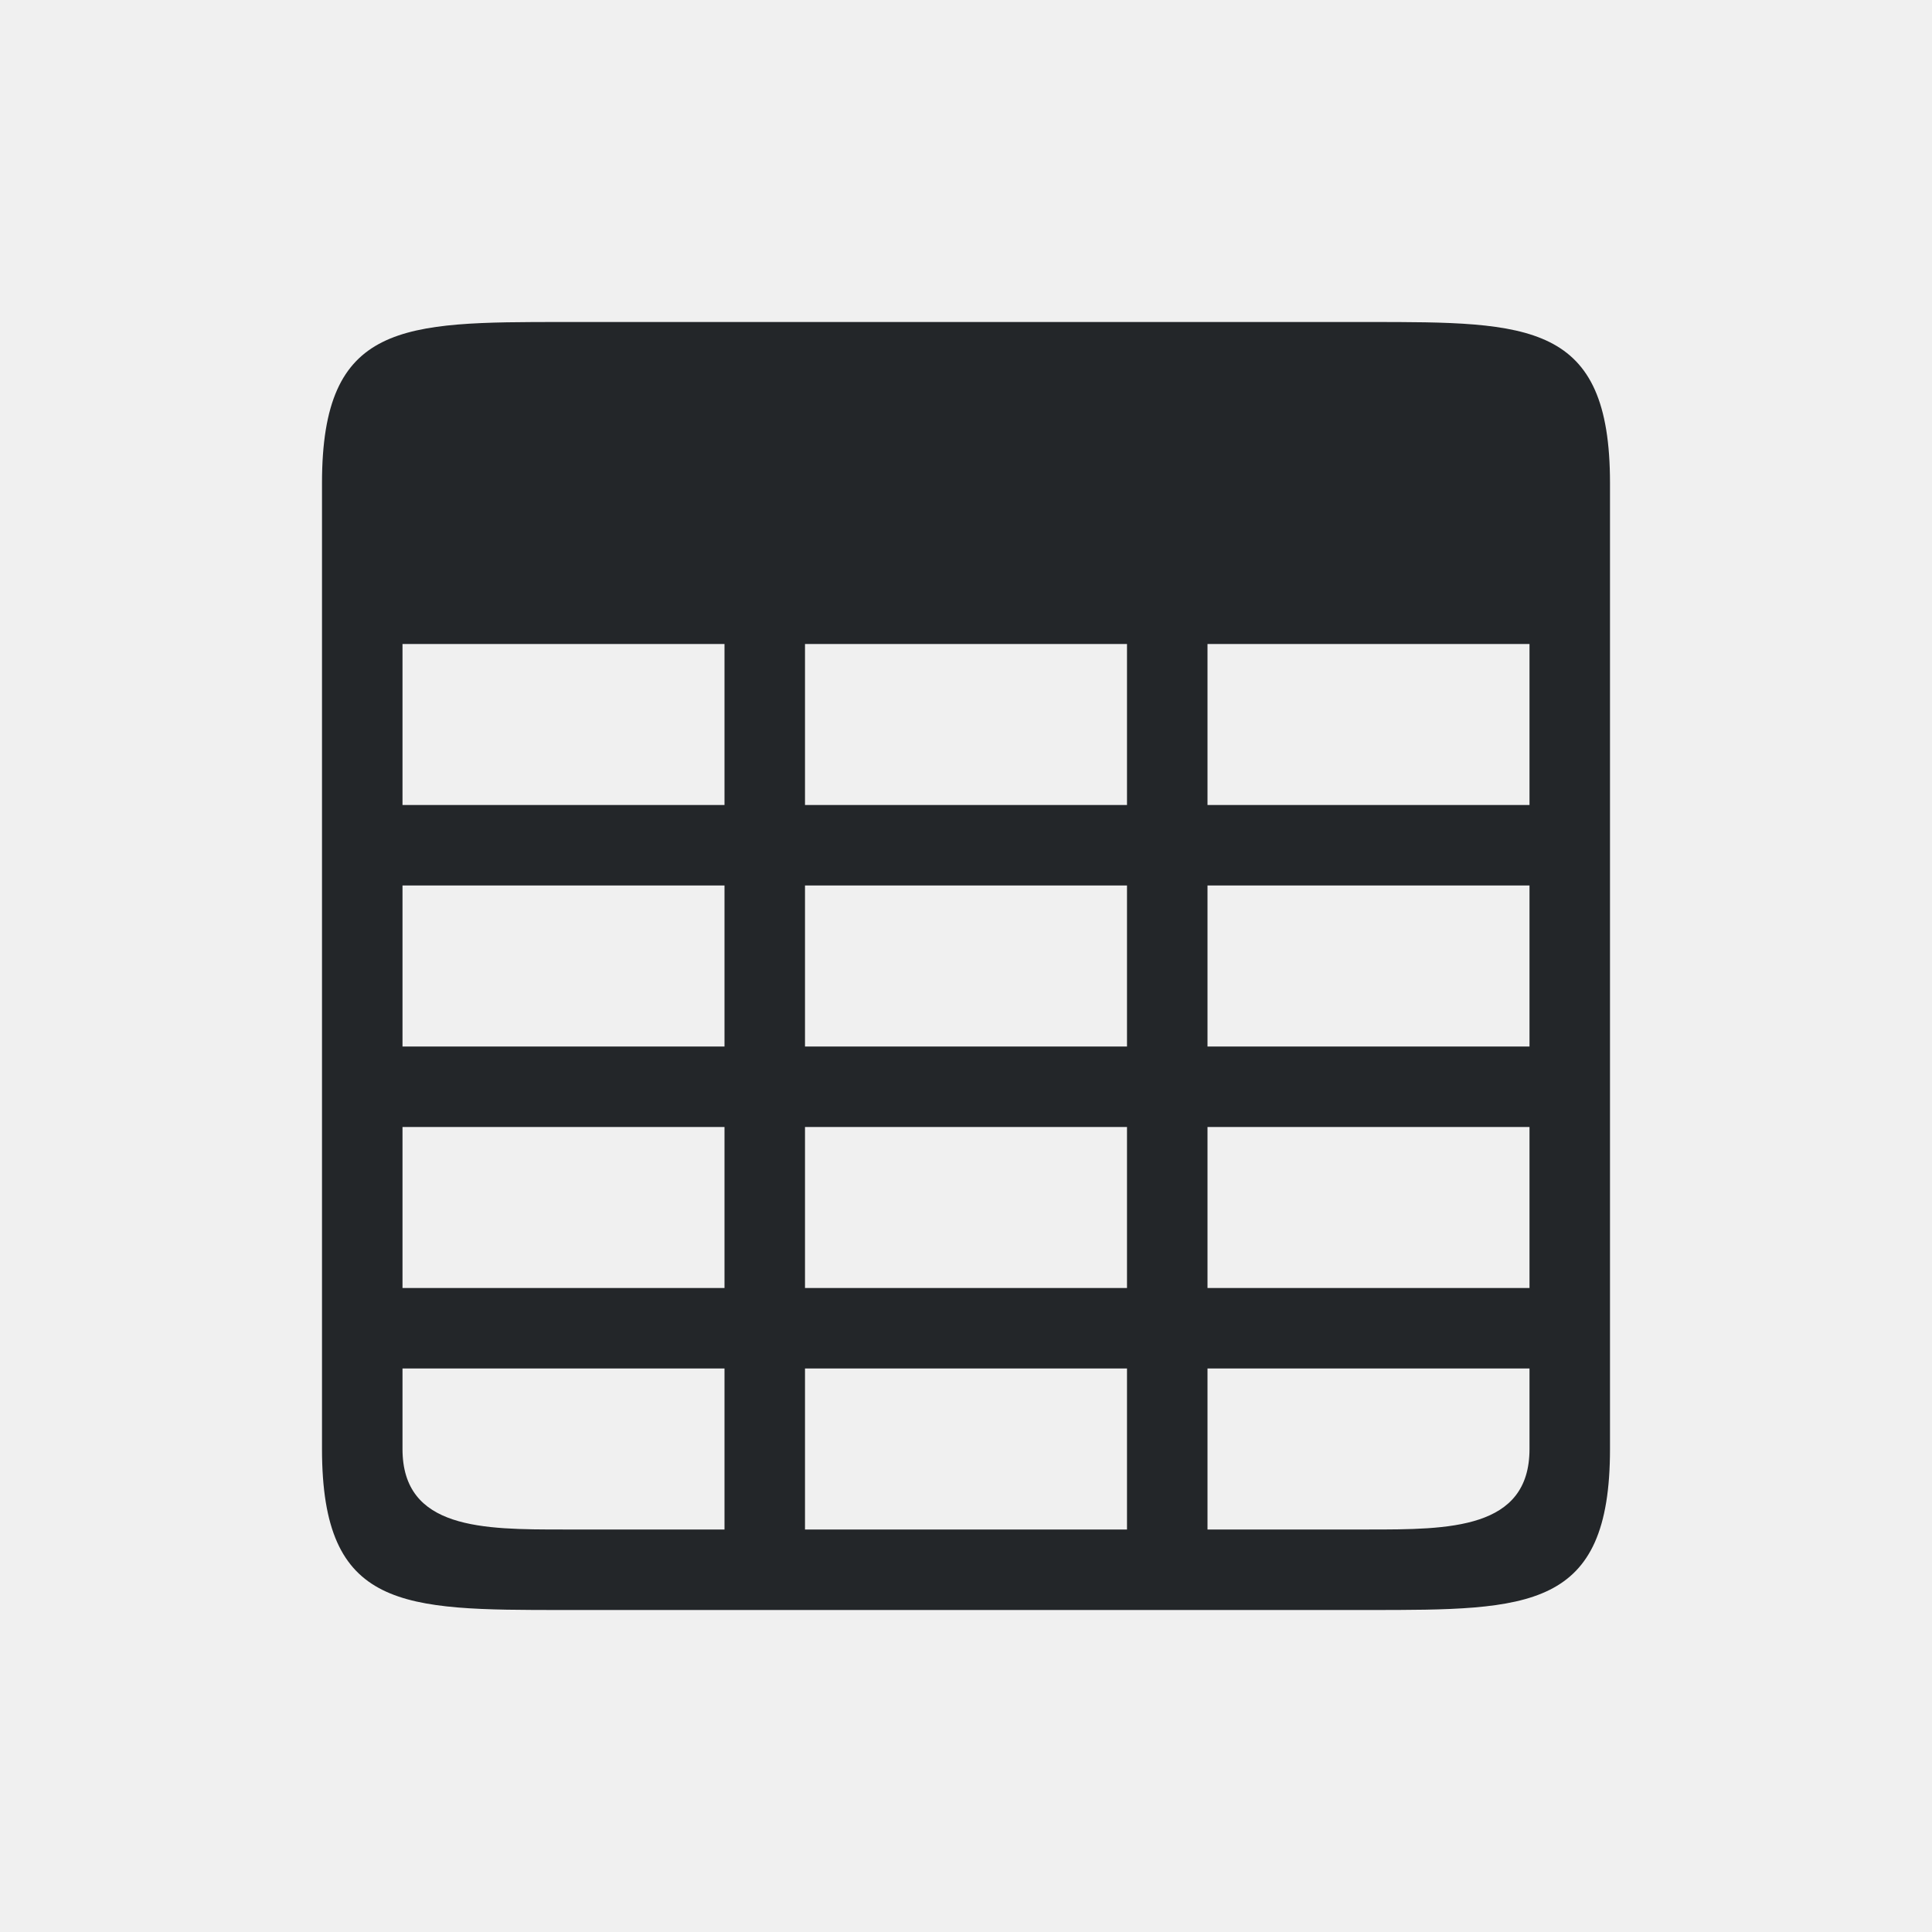
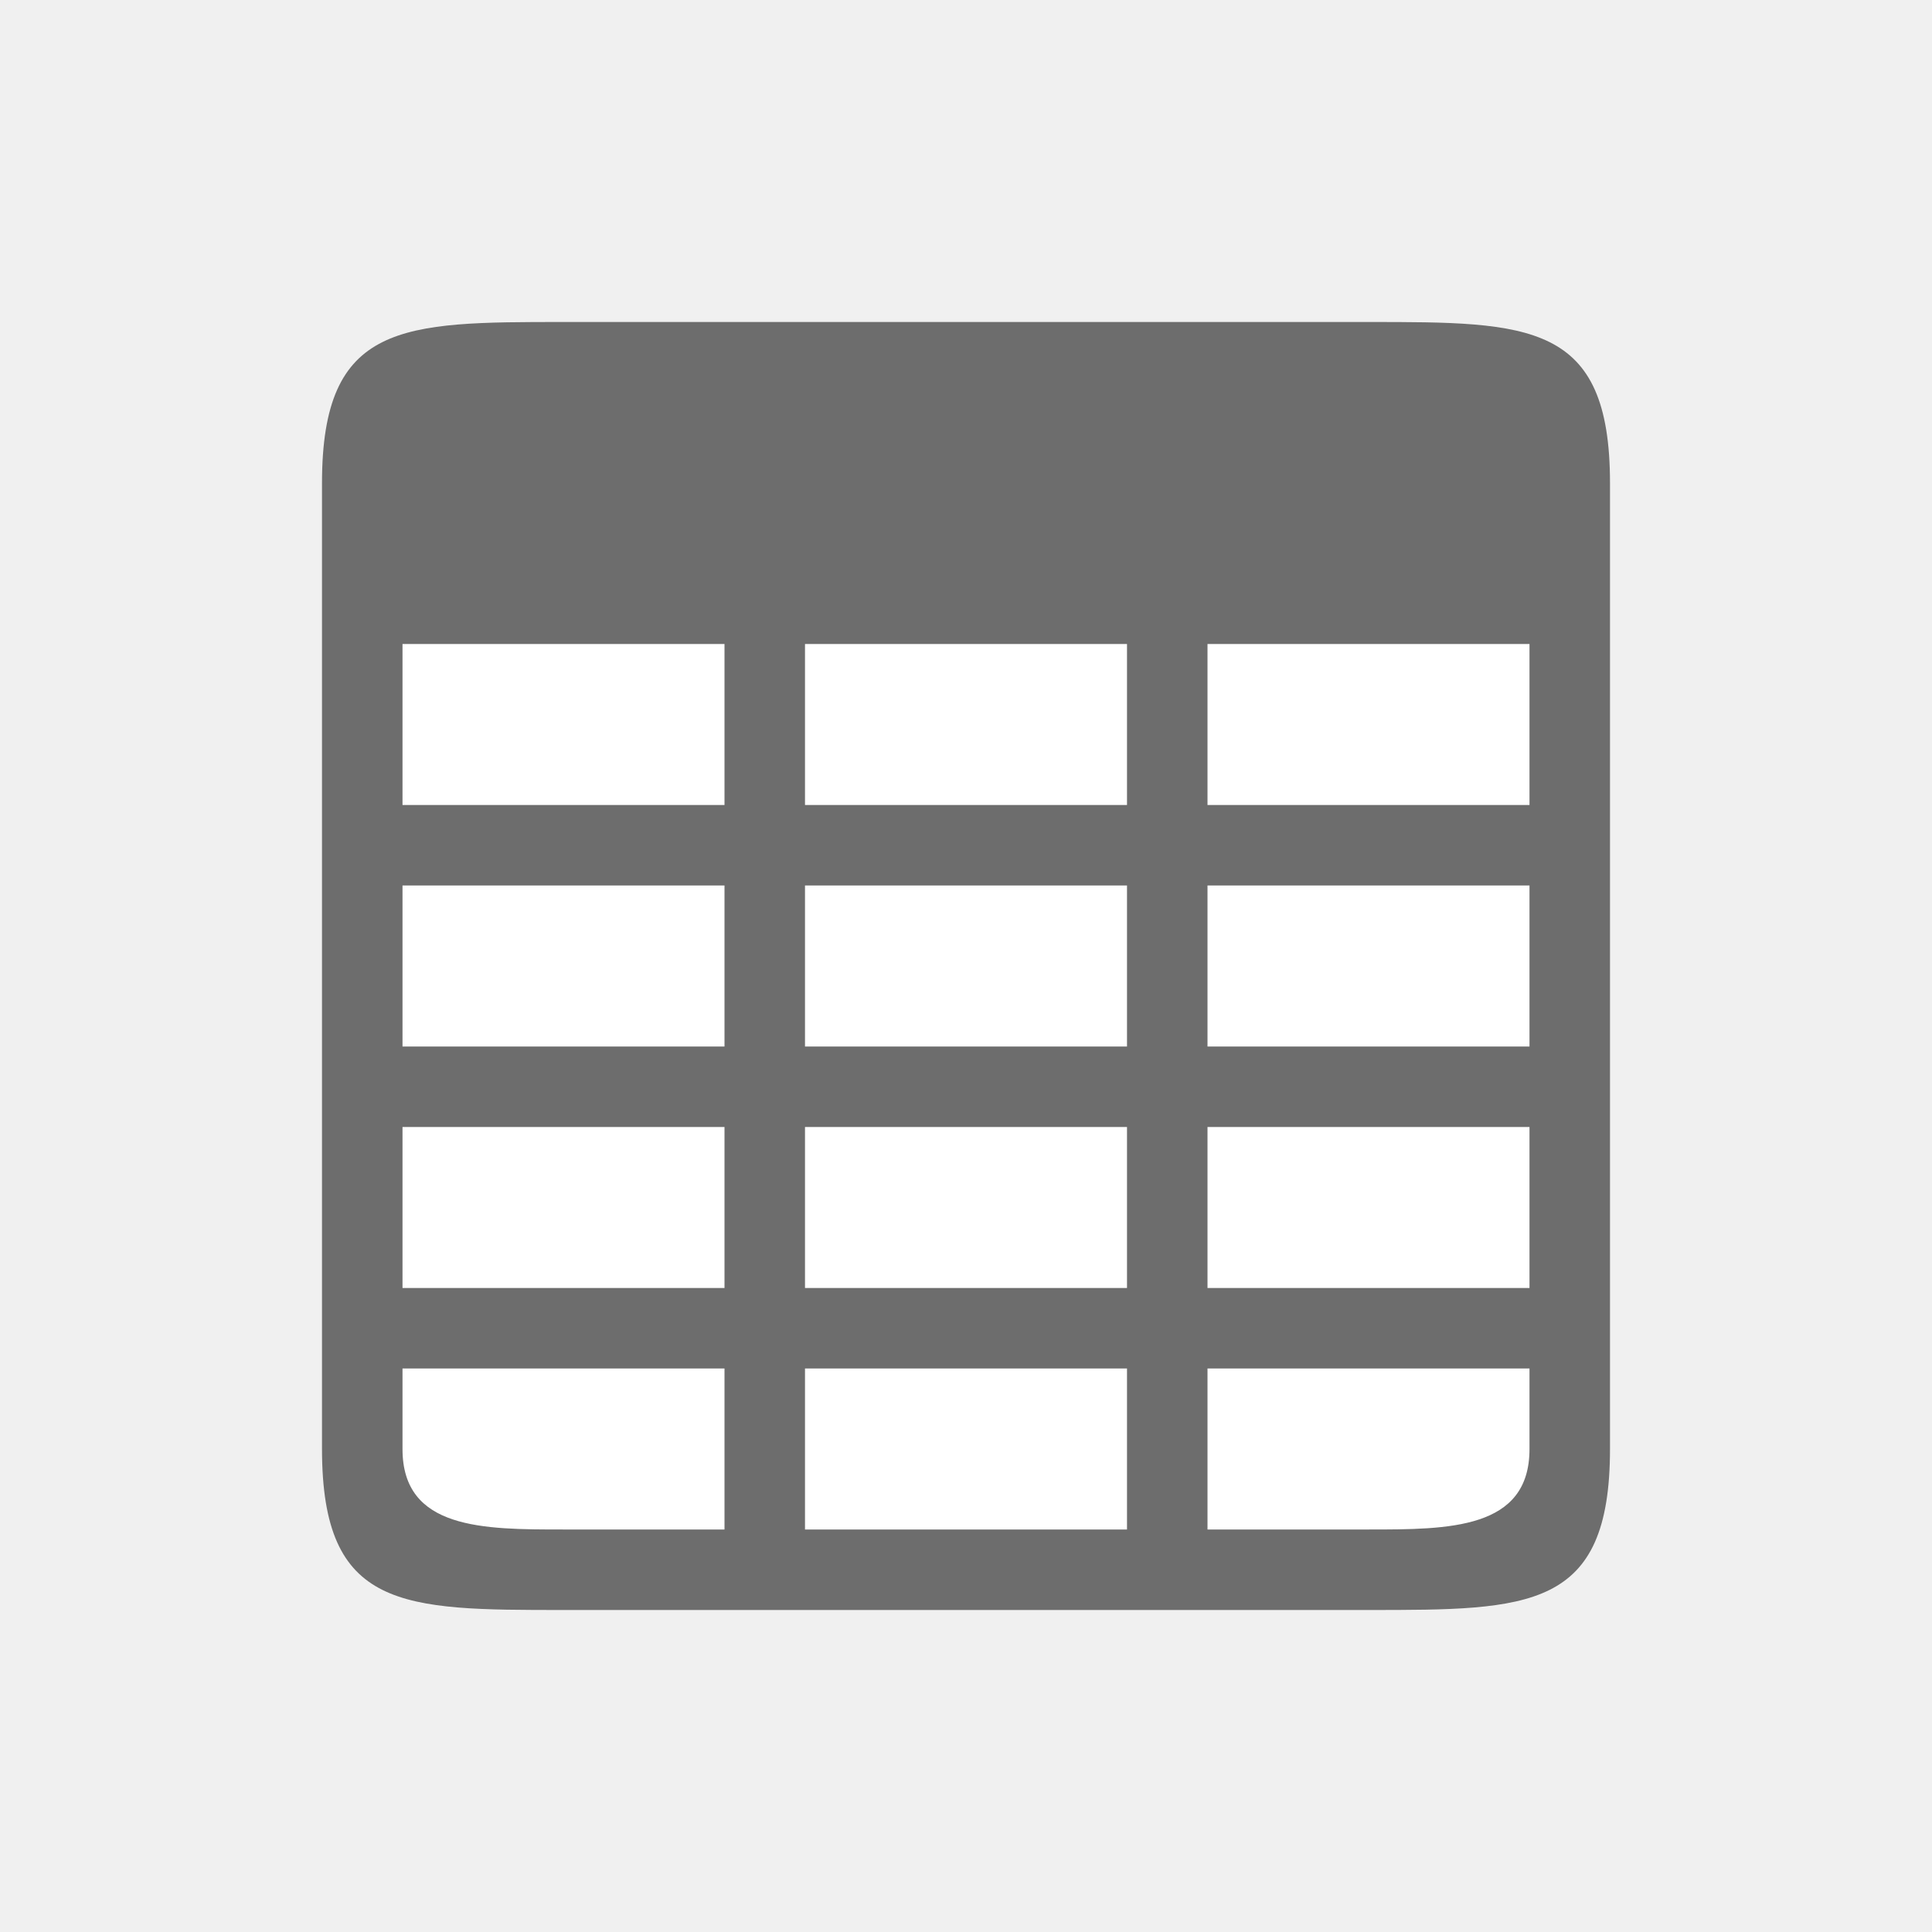
<svg xmlns="http://www.w3.org/2000/svg" viewBox="0 0 24 24" version="1.1" id="svg4">
  <defs id="defs8" />
-   <path d="M 7,4 C 5,4 4,4 4,6 v 2 10 c 0,2 1,2 3,2 h 7 1 2 c 2,0 3,0 3,-2 V 14 8 6 C 20,4 19,4 17,4 Z M 5,8 h 4 v 2 H 5 Z m 5,0 h 4 v 2 h -4 z m 5,0 h 4 v 2 H 15 Z M 5,11 h 4 v 2 H 5 Z m 5,0 h 4 v 2 h -4 z m 5,0 h 4 v 2 H 15 Z M 5,14 h 4 v 2 H 8 5 Z m 5,0 h 4 v 2 h -4 z m 5,0 h 4 v 2 H 15 Z M 5,17 H 8 9 V 18.094 19 H 7 C 6,19 5,19 5,18 Z m 5,0 h 4 v 2 h -4 z m 5,0 h 4 v 1 c 0,1 -1,1 -2,1 h -2 z" id="path2" style="fill:#232629" />
+   <rect style="opacity:1;fill:#ffffff;fill-opacity:1;stroke:none;stroke-width:2;stroke-linecap:round;stroke-linejoin:round;stroke-miterlimit:4;stroke-dasharray:none;stroke-opacity:1" id="rect827" width="14" height="14" x="5" y="5" />
+   <path d="M 7,4 C 5,4 4,4 4,6 v 2 10 c 0,2 1,2 3,2 h 7 1 2 c 2,0 3,0 3,-2 V 14 8 6 C 20,4 19,4 17,4 Z M 5,8 h 4 v 2 H 5 Z m 5,0 h 4 v 2 h -4 z m 5,0 h 4 v 2 H 15 Z M 5,11 h 4 v 2 H 5 Z m 5,0 h 4 v 2 h -4 z m 5,0 h 4 v 2 H 15 Z M 5,14 h 4 v 2 H 8 5 Z m 5,0 h 4 v 2 h -4 z m 5,0 h 4 v 2 H 15 Z M 5,17 H 8 9 V 18.094 19 H 7 C 6,19 5,19 5,18 Z m 5,0 h 4 v 2 h -4 z m 5,0 h 4 v 1 c 0,1 -1,1 -2,1 h -2 z" id="path2" style="fill:#6d6d6d;fill-opacity:1" />
</svg>
